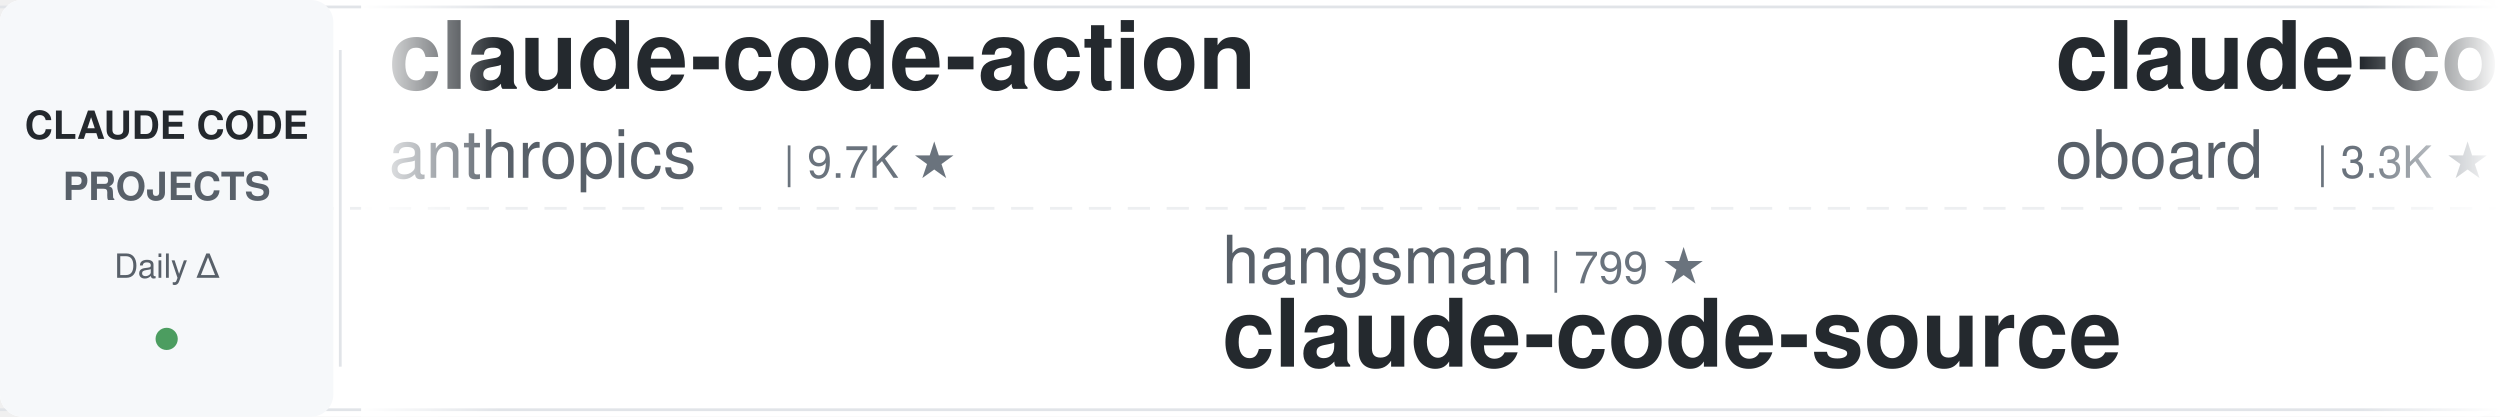
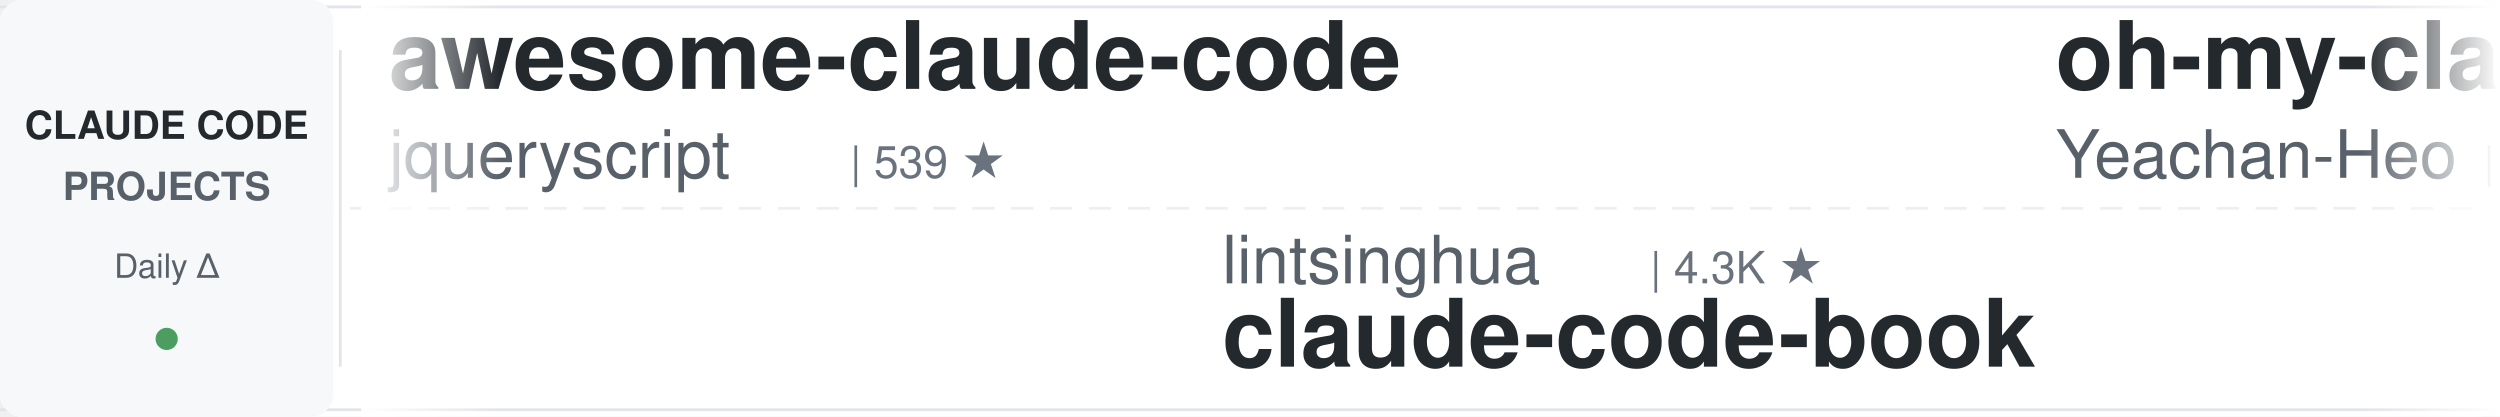
<svg xmlns="http://www.w3.org/2000/svg" width="900" height="150">
  <defs>
    <linearGradient id="leftFade" x1="0%" y1="0%" x2="100%" y2="0%">
      <stop offset="0%" style="stop-color:#ffffff;stop-opacity:1" />
      <stop offset="100%" style="stop-color:#ffffff;stop-opacity:0" />
    </linearGradient>
    <linearGradient id="rightFade" x1="0%" y1="0%" x2="100%" y2="0%">
      <stop offset="0%" style="stop-color:#ffffff;stop-opacity:0" />
      <stop offset="100%" style="stop-color:#ffffff;stop-opacity:1" />
    </linearGradient>
  </defs>
  <rect width="900" height="150" fill="#ffffff" rx="8" />
  <rect x="0" y="2" width="900" height="1" fill="#e1e4e8" />
  <rect x="0" y="147" width="900" height="1" fill="#e1e4e8" />
  <line x1="0" y1="75" x2="900" y2="75" stroke="#e1e4e8" stroke-width="1" stroke-dasharray="8 6" opacity="0.6" />
  <rect x="0" y="0" width="120" height="150" fill="#f6f8fa" rx="8" />
  <text x="60" y="50" font-family="-apple-system, BlinkMacSystemFont, 'Segoe UI', Helvetica, Arial, sans-serif" font-size="14" font-weight="600" fill="#24292e" text-anchor="middle">CLAUDE CODE</text>
  <text x="60" y="72" font-family="-apple-system, BlinkMacSystemFont, 'Segoe UI', Helvetica, Arial, sans-serif" font-size="14" font-weight="600" fill="#586069" text-anchor="middle">PROJECTS</text>
  <text x="60" y="100" font-family="-apple-system, BlinkMacSystemFont, 'Segoe UI', Helvetica, Arial, sans-serif" font-size="12" font-weight="500" fill="#586069" text-anchor="middle">Daily Δ</text>
  <circle cx="60" cy="122" r="4" fill="#22863a" opacity="0.8" />
  <rect x="122" y="18" width="1" height="114" fill="#e1e4e8" />
  <clipPath id="tickerClip">
    <rect x="130" y="0" width="770" height="150" />
  </clipPath>
  <g clip-path="url(#tickerClip)">
    <g id="tickerItems">
      <animateTransform attributeName="transform" attributeType="XML" type="translate" from="0 0" to="-3000 0" dur="54s" repeatCount="indefinite" />
      <g transform="translate(0, 0)">
-         <text x="140" y="32" font-family="-apple-system, BlinkMacSystemFont, 'Segoe UI', Helvetica, Arial, sans-serif" font-size="34" font-weight="600" fill="#24292e">claude-code-action</text>
-         <text x="140" y="64" font-family="-apple-system, BlinkMacSystemFont, 'Segoe UI', Helvetica, Arial, sans-serif" font-size="24" font-weight="400" fill="#586069">anthropics</text>
-         <text x="282" y="64" font-family="-apple-system, BlinkMacSystemFont, 'Segoe UI', Helvetica, Arial, sans-serif" font-size="16" font-weight="500" fill="#6a737d">| 9.7K ★</text>
+         <text x="140" y="32" font-family="-apple-system, BlinkMacSystemFont, 'Segoe UI', Helvetica, Arial, sans-serif" font-size="34" font-weight="600" fill="#24292e">awesome-claude-code</text>
+         <text x="140" y="64" font-family="-apple-system, BlinkMacSystemFont, 'Segoe UI', Helvetica, Arial, sans-serif" font-size="24" font-weight="400" fill="#586069">jqueryscript</text>
+         <text x="306" y="64" font-family="-apple-system, BlinkMacSystemFont, 'Segoe UI', Helvetica, Arial, sans-serif" font-size="16" font-weight="500" fill="#6a737d">| 539 ★</text>
      </g>
      <g transform="translate(300, 0)">
-         <text x="140" y="102" font-family="-apple-system, BlinkMacSystemFont, 'Segoe UI', Helvetica, Arial, sans-serif" font-size="24" font-weight="400" fill="#586069">hangsman</text>
-         <text x="258" y="102" font-family="-apple-system, BlinkMacSystemFont, 'Segoe UI', Helvetica, Arial, sans-serif" font-size="16" font-weight="500" fill="#6a737d">| 799 ★</text>
-         <text x="140" y="132" font-family="-apple-system, BlinkMacSystemFont, 'Segoe UI', Helvetica, Arial, sans-serif" font-size="34" font-weight="600" fill="#24292e">claude-code-source</text>
+         <text x="140" y="102" font-family="-apple-system, BlinkMacSystemFont, 'Segoe UI', Helvetica, Arial, sans-serif" font-size="24" font-weight="400" fill="#586069">lintsinghua</text>
+         <text x="294" y="102" font-family="-apple-system, BlinkMacSystemFont, 'Segoe UI', Helvetica, Arial, sans-serif" font-size="16" font-weight="500" fill="#6a737d">| 4.3K ★</text>
+         <text x="140" y="132" font-family="-apple-system, BlinkMacSystemFont, 'Segoe UI', Helvetica, Arial, sans-serif" font-size="34" font-weight="600" fill="#24292e">claude-code-book</text>
      </g>
      <g transform="translate(600, 0)">
-         <text x="140" y="32" font-family="-apple-system, BlinkMacSystemFont, 'Segoe UI', Helvetica, Arial, sans-serif" font-size="34" font-weight="600" fill="#24292e">claude-code-rev</text>
-         <text x="140" y="64" font-family="-apple-system, BlinkMacSystemFont, 'Segoe UI', Helvetica, Arial, sans-serif" font-size="24" font-weight="400" fill="#586069">oboard</text>
-         <text x="234" y="64" font-family="-apple-system, BlinkMacSystemFont, 'Segoe UI', Helvetica, Arial, sans-serif" font-size="16" font-weight="500" fill="#6a737d">| 3.3K ★</text>
+         <text x="140" y="32" font-family="-apple-system, BlinkMacSystemFont, 'Segoe UI', Helvetica, Arial, sans-serif" font-size="34" font-weight="600" fill="#24292e">oh-my-claudecode</text>
+         <text x="140" y="64" font-family="-apple-system, BlinkMacSystemFont, 'Segoe UI', Helvetica, Arial, sans-serif" font-size="24" font-weight="400" fill="#586069">Yeachan-Heo</text>
+         <text x="294" y="64" font-family="-apple-system, BlinkMacSystemFont, 'Segoe UI', Helvetica, Arial, sans-serif" font-size="16" font-weight="500" fill="#6a737d">| 40.4K ★</text>
      </g>
      <g transform="translate(900, 0)">
-         <text x="140" y="102" font-family="-apple-system, BlinkMacSystemFont, 'Segoe UI', Helvetica, Arial, sans-serif" font-size="24" font-weight="400" fill="#586069">WorldFlowAI</text>
-         <text x="294" y="102" font-family="-apple-system, BlinkMacSystemFont, 'Segoe UI', Helvetica, Arial, sans-serif" font-size="16" font-weight="500" fill="#6a737d">| 5.5K ★</text>
-         <text x="140" y="132" font-family="-apple-system, BlinkMacSystemFont, 'Segoe UI', Helvetica, Arial, sans-serif" font-size="34" font-weight="600" fill="#24292e">everything-claude-code</text>
+         <text x="140" y="102" font-family="-apple-system, BlinkMacSystemFont, 'Segoe UI', Helvetica, Arial, sans-serif" font-size="24" font-weight="400" fill="#586069">ding113</text>
+         <text x="246" y="102" font-family="-apple-system, BlinkMacSystemFont, 'Segoe UI', Helvetica, Arial, sans-serif" font-size="16" font-weight="500" fill="#6a737d">| 3.4K ★</text>
+         <text x="140" y="132" font-family="-apple-system, BlinkMacSystemFont, 'Segoe UI', Helvetica, Arial, sans-serif" font-size="34" font-weight="600" fill="#24292e">claude-code-hub</text>
      </g>
      <g transform="translate(1200, 0)">
-         <text x="140" y="32" font-family="-apple-system, BlinkMacSystemFont, 'Segoe UI', Helvetica, Arial, sans-serif" font-size="34" font-weight="600" fill="#24292e">ClaudeCodeAgents</text>
-         <text x="140" y="64" font-family="-apple-system, BlinkMacSystemFont, 'Segoe UI', Helvetica, Arial, sans-serif" font-size="24" font-weight="400" fill="#586069">darcyegb</text>
-         <text x="258" y="64" font-family="-apple-system, BlinkMacSystemFont, 'Segoe UI', Helvetica, Arial, sans-serif" font-size="16" font-weight="500" fill="#6a737d">| 779 ★</text>
+         <text x="140" y="32" font-family="-apple-system, BlinkMacSystemFont, 'Segoe UI', Helvetica, Arial, sans-serif" font-size="34" font-weight="600" fill="#24292e">claude-code-security-rev...</text>
+         <text x="140" y="64" font-family="-apple-system, BlinkMacSystemFont, 'Segoe UI', Helvetica, Arial, sans-serif" font-size="24" font-weight="400" fill="#586069">anthropics</text>
+         <text x="282" y="64" font-family="-apple-system, BlinkMacSystemFont, 'Segoe UI', Helvetica, Arial, sans-serif" font-size="16" font-weight="500" fill="#6a737d">| 6.6K ★</text>
      </g>
      <g transform="translate(1500, 0)">
-         <text x="140" y="102" font-family="-apple-system, BlinkMacSystemFont, 'Segoe UI', Helvetica, Arial, sans-serif" font-size="24" font-weight="400" fill="#586069">kodu-ai</text>
-         <text x="246" y="102" font-family="-apple-system, BlinkMacSystemFont, 'Segoe UI', Helvetica, Arial, sans-serif" font-size="16" font-weight="500" fill="#6a737d">| 5.2K ★</text>
-         <text x="140" y="132" font-family="-apple-system, BlinkMacSystemFont, 'Segoe UI', Helvetica, Arial, sans-serif" font-size="34" font-weight="600" fill="#24292e">claude-coder</text>
+         <text x="140" y="102" font-family="-apple-system, BlinkMacSystemFont, 'Segoe UI', Helvetica, Arial, sans-serif" font-size="24" font-weight="400" fill="#586069">xu-xiang</text>
+         <text x="258" y="102" font-family="-apple-system, BlinkMacSystemFont, 'Segoe UI', Helvetica, Arial, sans-serif" font-size="16" font-weight="500" fill="#6a737d">| 2.0K ★</text>
+         <text x="140" y="132" font-family="-apple-system, BlinkMacSystemFont, 'Segoe UI', Helvetica, Arial, sans-serif" font-size="34" font-weight="600" fill="#24292e">everything-claude-code-z...</text>
      </g>
      <g transform="translate(1800, 0)">
-         <text x="140" y="32" font-family="-apple-system, BlinkMacSystemFont, 'Segoe UI', Helvetica, Arial, sans-serif" font-size="34" font-weight="600" fill="#24292e">my-claude-code-setup</text>
-         <text x="140" y="64" font-family="-apple-system, BlinkMacSystemFont, 'Segoe UI', Helvetica, Arial, sans-serif" font-size="24" font-weight="400" fill="#586069">centminmod</text>
-         <text x="282" y="64" font-family="-apple-system, BlinkMacSystemFont, 'Segoe UI', Helvetica, Arial, sans-serif" font-size="16" font-weight="500" fill="#6a737d">| 2.7K ★</text>
+         <text x="140" y="32" font-family="-apple-system, BlinkMacSystemFont, 'Segoe UI', Helvetica, Arial, sans-serif" font-size="34" font-weight="600" fill="#24292e">Claude-Code-Usage-Monito...</text>
+         <text x="140" y="64" font-family="-apple-system, BlinkMacSystemFont, 'Segoe UI', Helvetica, Arial, sans-serif" font-size="24" font-weight="400" fill="#586069">Maciek-roboblog</text>
+         <text x="342" y="64" font-family="-apple-system, BlinkMacSystemFont, 'Segoe UI', Helvetica, Arial, sans-serif" font-size="16" font-weight="500" fill="#6a737d">| 8.8K ★</text>
      </g>
      <g transform="translate(2100, 0)">
-         <text x="140" y="102" font-family="-apple-system, BlinkMacSystemFont, 'Segoe UI', Helvetica, Arial, sans-serif" font-size="24" font-weight="400" fill="#586069">JrCx7scC</text>
-         <text x="258" y="102" font-family="-apple-system, BlinkMacSystemFont, 'Segoe UI', Helvetica, Arial, sans-serif" font-size="16" font-weight="500" fill="#6a737d">| 375 ★</text>
-         <text x="140" y="132" font-family="-apple-system, BlinkMacSystemFont, 'Segoe UI', Helvetica, Arial, sans-serif" font-size="34" font-weight="600" fill="#24292e">claude-code-source</text>
+         <text x="140" y="102" font-family="-apple-system, BlinkMacSystemFont, 'Segoe UI', Helvetica, Arial, sans-serif" font-size="24" font-weight="400" fill="#586069">ykdojo</text>
+         <text x="234" y="102" font-family="-apple-system, BlinkMacSystemFont, 'Segoe UI', Helvetica, Arial, sans-serif" font-size="16" font-weight="500" fill="#6a737d">| 10.3K ★</text>
+         <text x="140" y="132" font-family="-apple-system, BlinkMacSystemFont, 'Segoe UI', Helvetica, Arial, sans-serif" font-size="34" font-weight="600" fill="#24292e">claude-code-tips</text>
      </g>
      <g transform="translate(2400, 0)">
-         <text x="140" y="32" font-family="-apple-system, BlinkMacSystemFont, 'Segoe UI', Helvetica, Arial, sans-serif" font-size="34" font-weight="600" fill="#24292e">claude-code-ultimate-gui...</text>
-         <text x="140" y="64" font-family="-apple-system, BlinkMacSystemFont, 'Segoe UI', Helvetica, Arial, sans-serif" font-size="24" font-weight="400" fill="#586069">FlorianBruniaux</text>
-         <text x="342" y="64" font-family="-apple-system, BlinkMacSystemFont, 'Segoe UI', Helvetica, Arial, sans-serif" font-size="16" font-weight="500" fill="#6a737d">| 6.3K ★</text>
+         <text x="140" y="32" font-family="-apple-system, BlinkMacSystemFont, 'Segoe UI', Helvetica, Arial, sans-serif" font-size="34" font-weight="600" fill="#24292e">Auto-claude-code-researc...</text>
+         <text x="140" y="64" font-family="-apple-system, BlinkMacSystemFont, 'Segoe UI', Helvetica, Arial, sans-serif" font-size="24" font-weight="400" fill="#586069">wanshuiyin</text>
+         <text x="282" y="64" font-family="-apple-system, BlinkMacSystemFont, 'Segoe UI', Helvetica, Arial, sans-serif" font-size="16" font-weight="500" fill="#6a737d">| 18.2K ★</text>
      </g>
      <g transform="translate(2700, 0)">
-         <text x="140" y="102" font-family="-apple-system, BlinkMacSystemFont, 'Segoe UI', Helvetica, Arial, sans-serif" font-size="24" font-weight="400" fill="#586069">Alishahryar1</text>
-         <text x="306" y="102" font-family="-apple-system, BlinkMacSystemFont, 'Segoe UI', Helvetica, Arial, sans-serif" font-size="16" font-weight="500" fill="#6a737d">| 64.6K ★</text>
-         <text x="140" y="132" font-family="-apple-system, BlinkMacSystemFont, 'Segoe UI', Helvetica, Arial, sans-serif" font-size="34" font-weight="600" fill="#24292e">free-claude-code</text>
+         <text x="140" y="102" font-family="-apple-system, BlinkMacSystemFont, 'Segoe UI', Helvetica, Arial, sans-serif" font-size="24" font-weight="400" fill="#586069">centminmod</text>
+         <text x="282" y="102" font-family="-apple-system, BlinkMacSystemFont, 'Segoe UI', Helvetica, Arial, sans-serif" font-size="16" font-weight="500" fill="#6a737d">| 2.7K ★</text>
+         <text x="140" y="132" font-family="-apple-system, BlinkMacSystemFont, 'Segoe UI', Helvetica, Arial, sans-serif" font-size="34" font-weight="600" fill="#24292e">my-claude-code-setup</text>
      </g>
      <g transform="translate(3000, 0)">
-         <text x="140" y="32" font-family="-apple-system, BlinkMacSystemFont, 'Segoe UI', Helvetica, Arial, sans-serif" font-size="34" font-weight="600" fill="#24292e">claude-code-action</text>
-         <text x="140" y="64" font-family="-apple-system, BlinkMacSystemFont, 'Segoe UI', Helvetica, Arial, sans-serif" font-size="24" font-weight="400" fill="#586069">anthropics</text>
-         <text x="282" y="64" font-family="-apple-system, BlinkMacSystemFont, 'Segoe UI', Helvetica, Arial, sans-serif" font-size="16" font-weight="500" fill="#6a737d">| 9.7K ★</text>
+         <text x="140" y="32" font-family="-apple-system, BlinkMacSystemFont, 'Segoe UI', Helvetica, Arial, sans-serif" font-size="34" font-weight="600" fill="#24292e">awesome-claude-code</text>
+         <text x="140" y="64" font-family="-apple-system, BlinkMacSystemFont, 'Segoe UI', Helvetica, Arial, sans-serif" font-size="24" font-weight="400" fill="#586069">jqueryscript</text>
+         <text x="306" y="64" font-family="-apple-system, BlinkMacSystemFont, 'Segoe UI', Helvetica, Arial, sans-serif" font-size="16" font-weight="500" fill="#6a737d">| 539 ★</text>
      </g>
      <g transform="translate(3300, 0)">
-         <text x="140" y="102" font-family="-apple-system, BlinkMacSystemFont, 'Segoe UI', Helvetica, Arial, sans-serif" font-size="24" font-weight="400" fill="#586069">hangsman</text>
-         <text x="258" y="102" font-family="-apple-system, BlinkMacSystemFont, 'Segoe UI', Helvetica, Arial, sans-serif" font-size="16" font-weight="500" fill="#6a737d">| 799 ★</text>
-         <text x="140" y="132" font-family="-apple-system, BlinkMacSystemFont, 'Segoe UI', Helvetica, Arial, sans-serif" font-size="34" font-weight="600" fill="#24292e">claude-code-source</text>
+         <text x="140" y="102" font-family="-apple-system, BlinkMacSystemFont, 'Segoe UI', Helvetica, Arial, sans-serif" font-size="24" font-weight="400" fill="#586069">lintsinghua</text>
+         <text x="294" y="102" font-family="-apple-system, BlinkMacSystemFont, 'Segoe UI', Helvetica, Arial, sans-serif" font-size="16" font-weight="500" fill="#6a737d">| 4.3K ★</text>
+         <text x="140" y="132" font-family="-apple-system, BlinkMacSystemFont, 'Segoe UI', Helvetica, Arial, sans-serif" font-size="34" font-weight="600" fill="#24292e">claude-code-book</text>
      </g>
      <g transform="translate(3600, 0)">
-         <text x="140" y="32" font-family="-apple-system, BlinkMacSystemFont, 'Segoe UI', Helvetica, Arial, sans-serif" font-size="34" font-weight="600" fill="#24292e">claude-code-rev</text>
-         <text x="140" y="64" font-family="-apple-system, BlinkMacSystemFont, 'Segoe UI', Helvetica, Arial, sans-serif" font-size="24" font-weight="400" fill="#586069">oboard</text>
-         <text x="234" y="64" font-family="-apple-system, BlinkMacSystemFont, 'Segoe UI', Helvetica, Arial, sans-serif" font-size="16" font-weight="500" fill="#6a737d">| 3.3K ★</text>
+         <text x="140" y="32" font-family="-apple-system, BlinkMacSystemFont, 'Segoe UI', Helvetica, Arial, sans-serif" font-size="34" font-weight="600" fill="#24292e">oh-my-claudecode</text>
+         <text x="140" y="64" font-family="-apple-system, BlinkMacSystemFont, 'Segoe UI', Helvetica, Arial, sans-serif" font-size="24" font-weight="400" fill="#586069">Yeachan-Heo</text>
+         <text x="294" y="64" font-family="-apple-system, BlinkMacSystemFont, 'Segoe UI', Helvetica, Arial, sans-serif" font-size="16" font-weight="500" fill="#6a737d">| 40.4K ★</text>
      </g>
      <g transform="translate(3900, 0)">
-         <text x="140" y="102" font-family="-apple-system, BlinkMacSystemFont, 'Segoe UI', Helvetica, Arial, sans-serif" font-size="24" font-weight="400" fill="#586069">WorldFlowAI</text>
-         <text x="294" y="102" font-family="-apple-system, BlinkMacSystemFont, 'Segoe UI', Helvetica, Arial, sans-serif" font-size="16" font-weight="500" fill="#6a737d">| 5.5K ★</text>
-         <text x="140" y="132" font-family="-apple-system, BlinkMacSystemFont, 'Segoe UI', Helvetica, Arial, sans-serif" font-size="34" font-weight="600" fill="#24292e">everything-claude-code</text>
+         <text x="140" y="102" font-family="-apple-system, BlinkMacSystemFont, 'Segoe UI', Helvetica, Arial, sans-serif" font-size="24" font-weight="400" fill="#586069">ding113</text>
+         <text x="246" y="102" font-family="-apple-system, BlinkMacSystemFont, 'Segoe UI', Helvetica, Arial, sans-serif" font-size="16" font-weight="500" fill="#6a737d">| 3.4K ★</text>
+         <text x="140" y="132" font-family="-apple-system, BlinkMacSystemFont, 'Segoe UI', Helvetica, Arial, sans-serif" font-size="34" font-weight="600" fill="#24292e">claude-code-hub</text>
      </g>
    </g>
  </g>
  <rect x="130" y="0" width="50" height="150" fill="url(#leftFade)" />
  <rect x="850" y="0" width="50" height="150" fill="url(#rightFade)" />
</svg>
